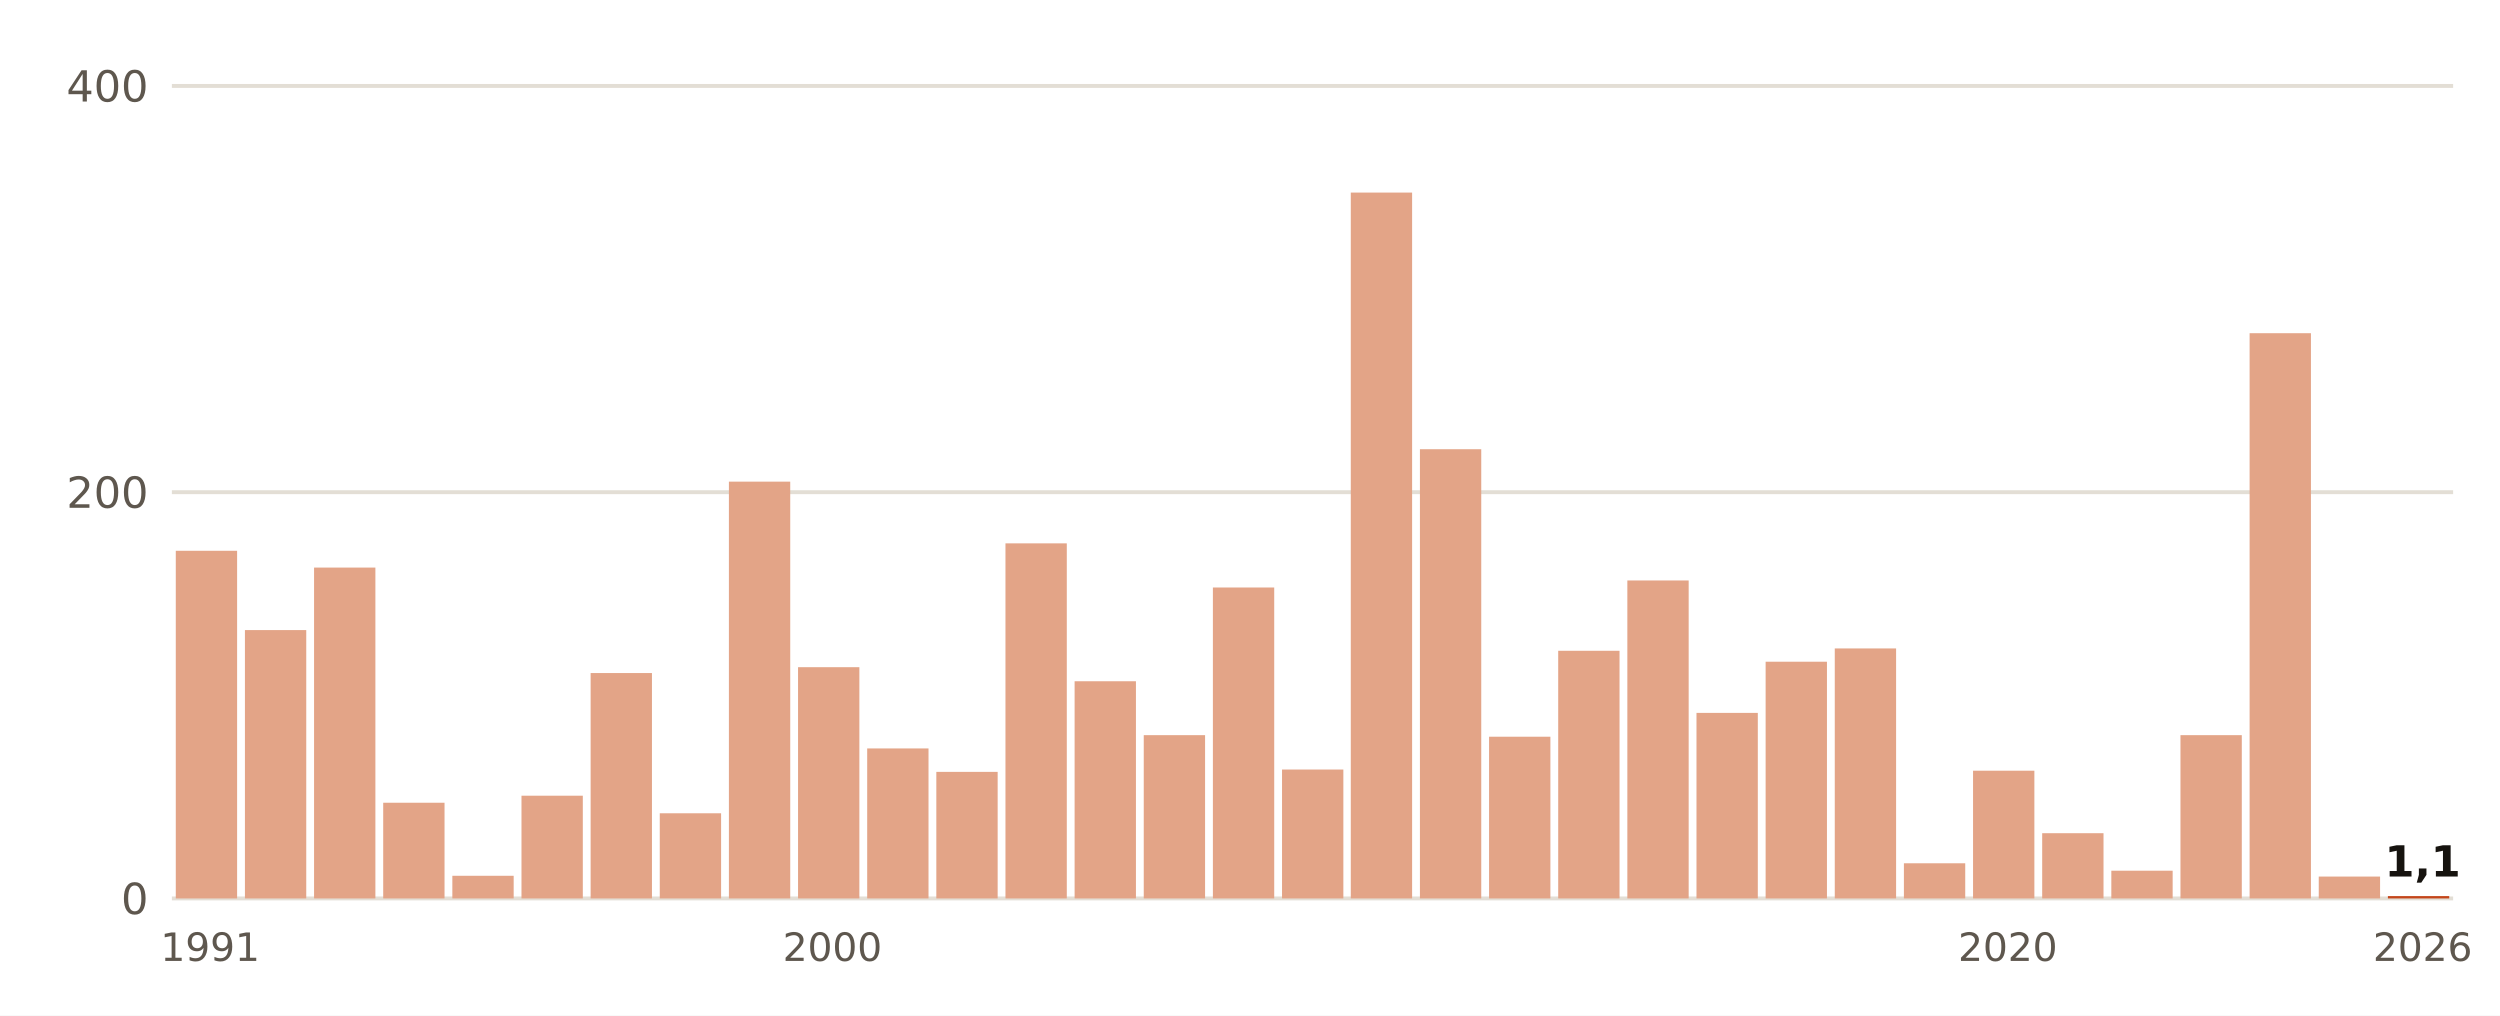
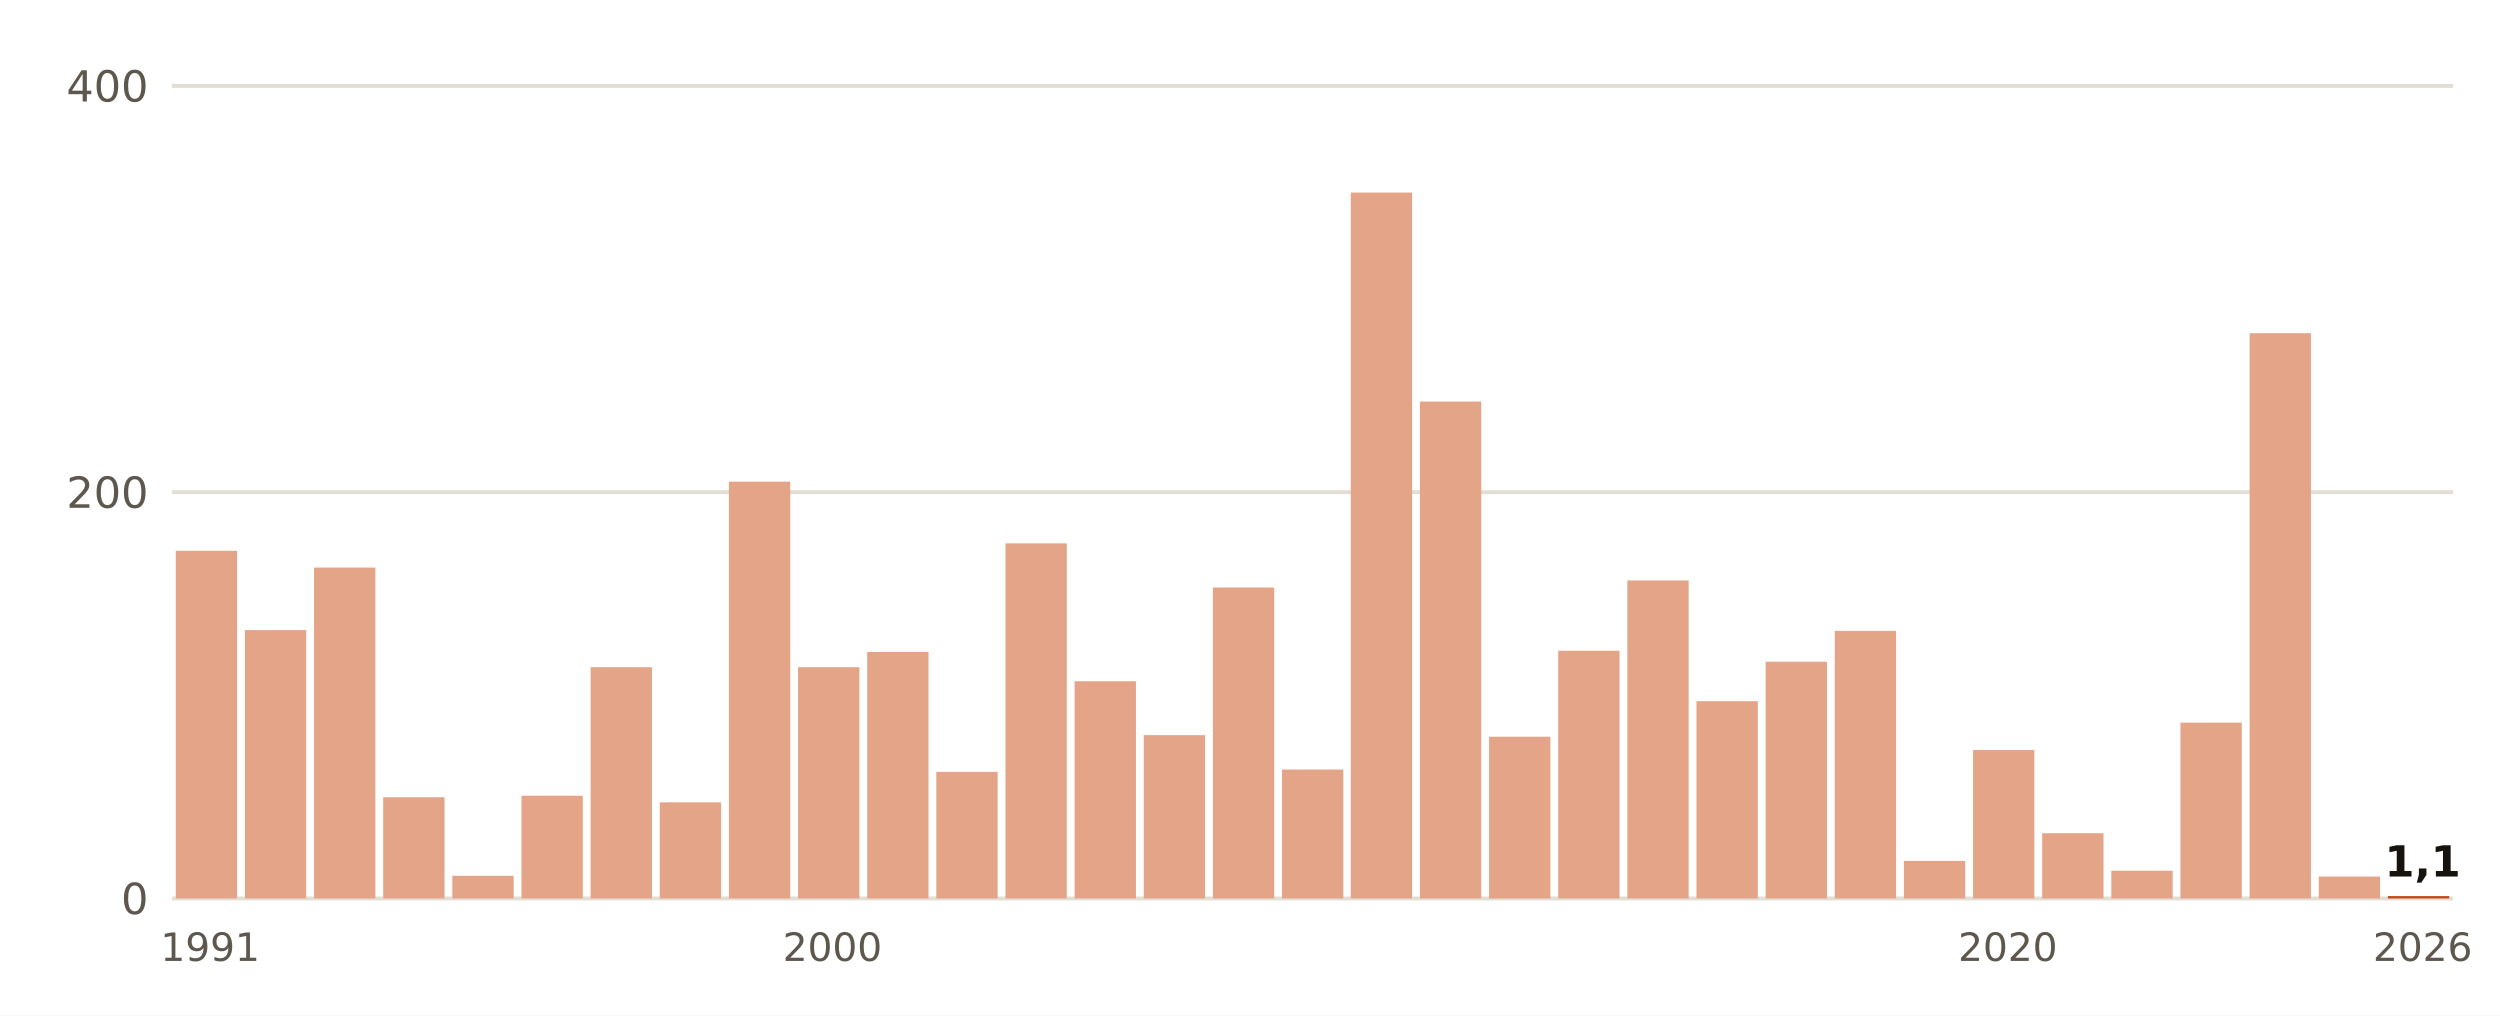
- <svg xmlns="http://www.w3.org/2000/svg" viewBox="0 0 640 260" width="640" height="260" role="img" aria-label="Lluvia del 1 de septiembre al 4 de noviembre, otoño a otoño, en Cádiz">
+ <svg xmlns="http://www.w3.org/2000/svg" viewBox="0 0 640 260" width="640" height="260" role="img" aria-label="Lluvia del 1 de septiembre al 5 de noviembre, otoño a otoño, en Cádiz">
  <rect width="640" height="260" fill="#FFFFFF" />
  <line x1="44" x2="628" y1="230.0" y2="230.0" stroke="#E3DED5" stroke-width="1" />
  <text x="38.0" y="234.0" font-size="11" fill="#5E574E" text-anchor="end" font-weight="400" font-family="Public Sans, DejaVu Sans, Arial, sans-serif">0</text>
  <line x1="44" x2="628" y1="126.0" y2="126.0" stroke="#E3DED5" stroke-width="1" />
  <text x="38.0" y="130.0" font-size="11" fill="#5E574E" text-anchor="end" font-weight="400" font-family="Public Sans, DejaVu Sans, Arial, sans-serif">200</text>
  <line x1="44" x2="628" y1="22.0" y2="22.0" stroke="#E3DED5" stroke-width="1" />
  <text x="38.0" y="26.0" font-size="11" fill="#5E574E" text-anchor="end" font-weight="400" font-family="Public Sans, DejaVu Sans, Arial, sans-serif">400</text>
  <rect x="45.0" y="141.0" width="15.7" height="89.0" fill="#E3A487" />
  <text x="53.8" y="246.0" font-size="10" fill="#5E574E" text-anchor="middle" font-weight="400" font-family="Public Sans, DejaVu Sans, Arial, sans-serif">1991</text>
  <rect x="62.7" y="161.3" width="15.7" height="68.7" fill="#E3A487" />
  <rect x="80.4" y="145.3" width="15.7" height="84.7" fill="#E3A487" />
-   <rect x="98.1" y="205.5" width="15.7" height="24.5" fill="#E3A487" />
+   <rect x="98.1" y="204.1" width="15.7" height="25.9" fill="#E3A487" />
  <rect x="115.8" y="224.2" width="15.7" height="5.8" fill="#E3A487" />
  <rect x="133.5" y="203.7" width="15.7" height="26.3" fill="#E3A487" />
-   <rect x="151.2" y="172.3" width="15.7" height="57.7" fill="#E3A487" />
-   <rect x="168.9" y="208.2" width="15.7" height="21.8" fill="#E3A487" />
+   <rect x="151.2" y="170.8" width="15.7" height="59.2" fill="#E3A487" />
+   <rect x="168.9" y="205.4" width="15.7" height="24.6" fill="#E3A487" />
  <rect x="186.6" y="123.3" width="15.7" height="106.7" fill="#E3A487" />
  <rect x="204.3" y="170.8" width="15.7" height="59.2" fill="#E3A487" />
  <text x="213.1" y="246.0" font-size="10" fill="#5E574E" text-anchor="middle" font-weight="400" font-family="Public Sans, DejaVu Sans, Arial, sans-serif">2000</text>
-   <rect x="222.0" y="191.6" width="15.7" height="38.4" fill="#E3A487" />
+   <rect x="222.0" y="166.9" width="15.7" height="63.1" fill="#E3A487" />
  <rect x="239.7" y="197.6" width="15.7" height="32.4" fill="#E3A487" />
  <rect x="257.4" y="139.1" width="15.7" height="90.9" fill="#E3A487" />
  <rect x="275.1" y="174.4" width="15.7" height="55.6" fill="#E3A487" />
  <rect x="292.8" y="188.2" width="15.7" height="41.8" fill="#E3A487" />
  <rect x="310.5" y="150.4" width="15.7" height="79.6" fill="#E3A487" />
  <rect x="328.2" y="197.0" width="15.7" height="33.0" fill="#E3A487" />
  <rect x="345.8" y="49.3" width="15.7" height="180.7" fill="#E3A487" />
-   <rect x="363.5" y="115.0" width="15.7" height="115.0" fill="#E3A487" />
+   <rect x="363.5" y="102.8" width="15.7" height="127.2" fill="#E3A487" />
  <rect x="381.2" y="188.6" width="15.7" height="41.4" fill="#E3A487" />
  <rect x="398.9" y="166.6" width="15.7" height="63.4" fill="#E3A487" />
  <rect x="416.6" y="148.6" width="15.7" height="81.4" fill="#E3A487" />
-   <rect x="434.3" y="182.5" width="15.7" height="47.5" fill="#E3A487" />
+   <rect x="434.3" y="179.5" width="15.7" height="50.5" fill="#E3A487" />
  <rect x="452.0" y="169.4" width="15.7" height="60.6" fill="#E3A487" />
-   <rect x="469.7" y="166.0" width="15.7" height="64.0" fill="#E3A487" />
-   <rect x="487.4" y="221.0" width="15.7" height="9.0" fill="#E3A487" />
-   <rect x="505.1" y="197.3" width="15.7" height="32.7" fill="#E3A487" />
+   <rect x="469.7" y="161.5" width="15.7" height="68.5" fill="#E3A487" />
+   <rect x="487.4" y="220.4" width="15.7" height="9.6" fill="#E3A487" />
+   <rect x="505.1" y="192.0" width="15.7" height="38.0" fill="#E3A487" />
  <text x="514.0" y="246.0" font-size="10" fill="#5E574E" text-anchor="middle" font-weight="400" font-family="Public Sans, DejaVu Sans, Arial, sans-serif">2020</text>
  <rect x="522.8" y="213.3" width="15.7" height="16.7" fill="#E3A487" />
  <rect x="540.5" y="222.9" width="15.7" height="7.1" fill="#E3A487" />
-   <rect x="558.2" y="188.2" width="15.7" height="41.8" fill="#E3A487" />
+   <rect x="558.2" y="185.0" width="15.7" height="45.0" fill="#E3A487" />
  <rect x="575.9" y="85.3" width="15.7" height="144.7" fill="#E3A487" />
  <rect x="593.6" y="224.4" width="15.7" height="5.6" fill="#E3A487" />
  <rect x="611.3" y="229.4" width="15.7" height="0.6" fill="#C4461A" />
  <text x="620.2" y="224.4" font-size="11" fill="#16130F" text-anchor="middle" font-weight="700" font-family="Public Sans, DejaVu Sans, Arial, sans-serif">1,1</text>
  <text x="620.2" y="246.0" font-size="10" fill="#5E574E" text-anchor="middle" font-weight="400" font-family="Public Sans, DejaVu Sans, Arial, sans-serif">2026</text>
</svg>
